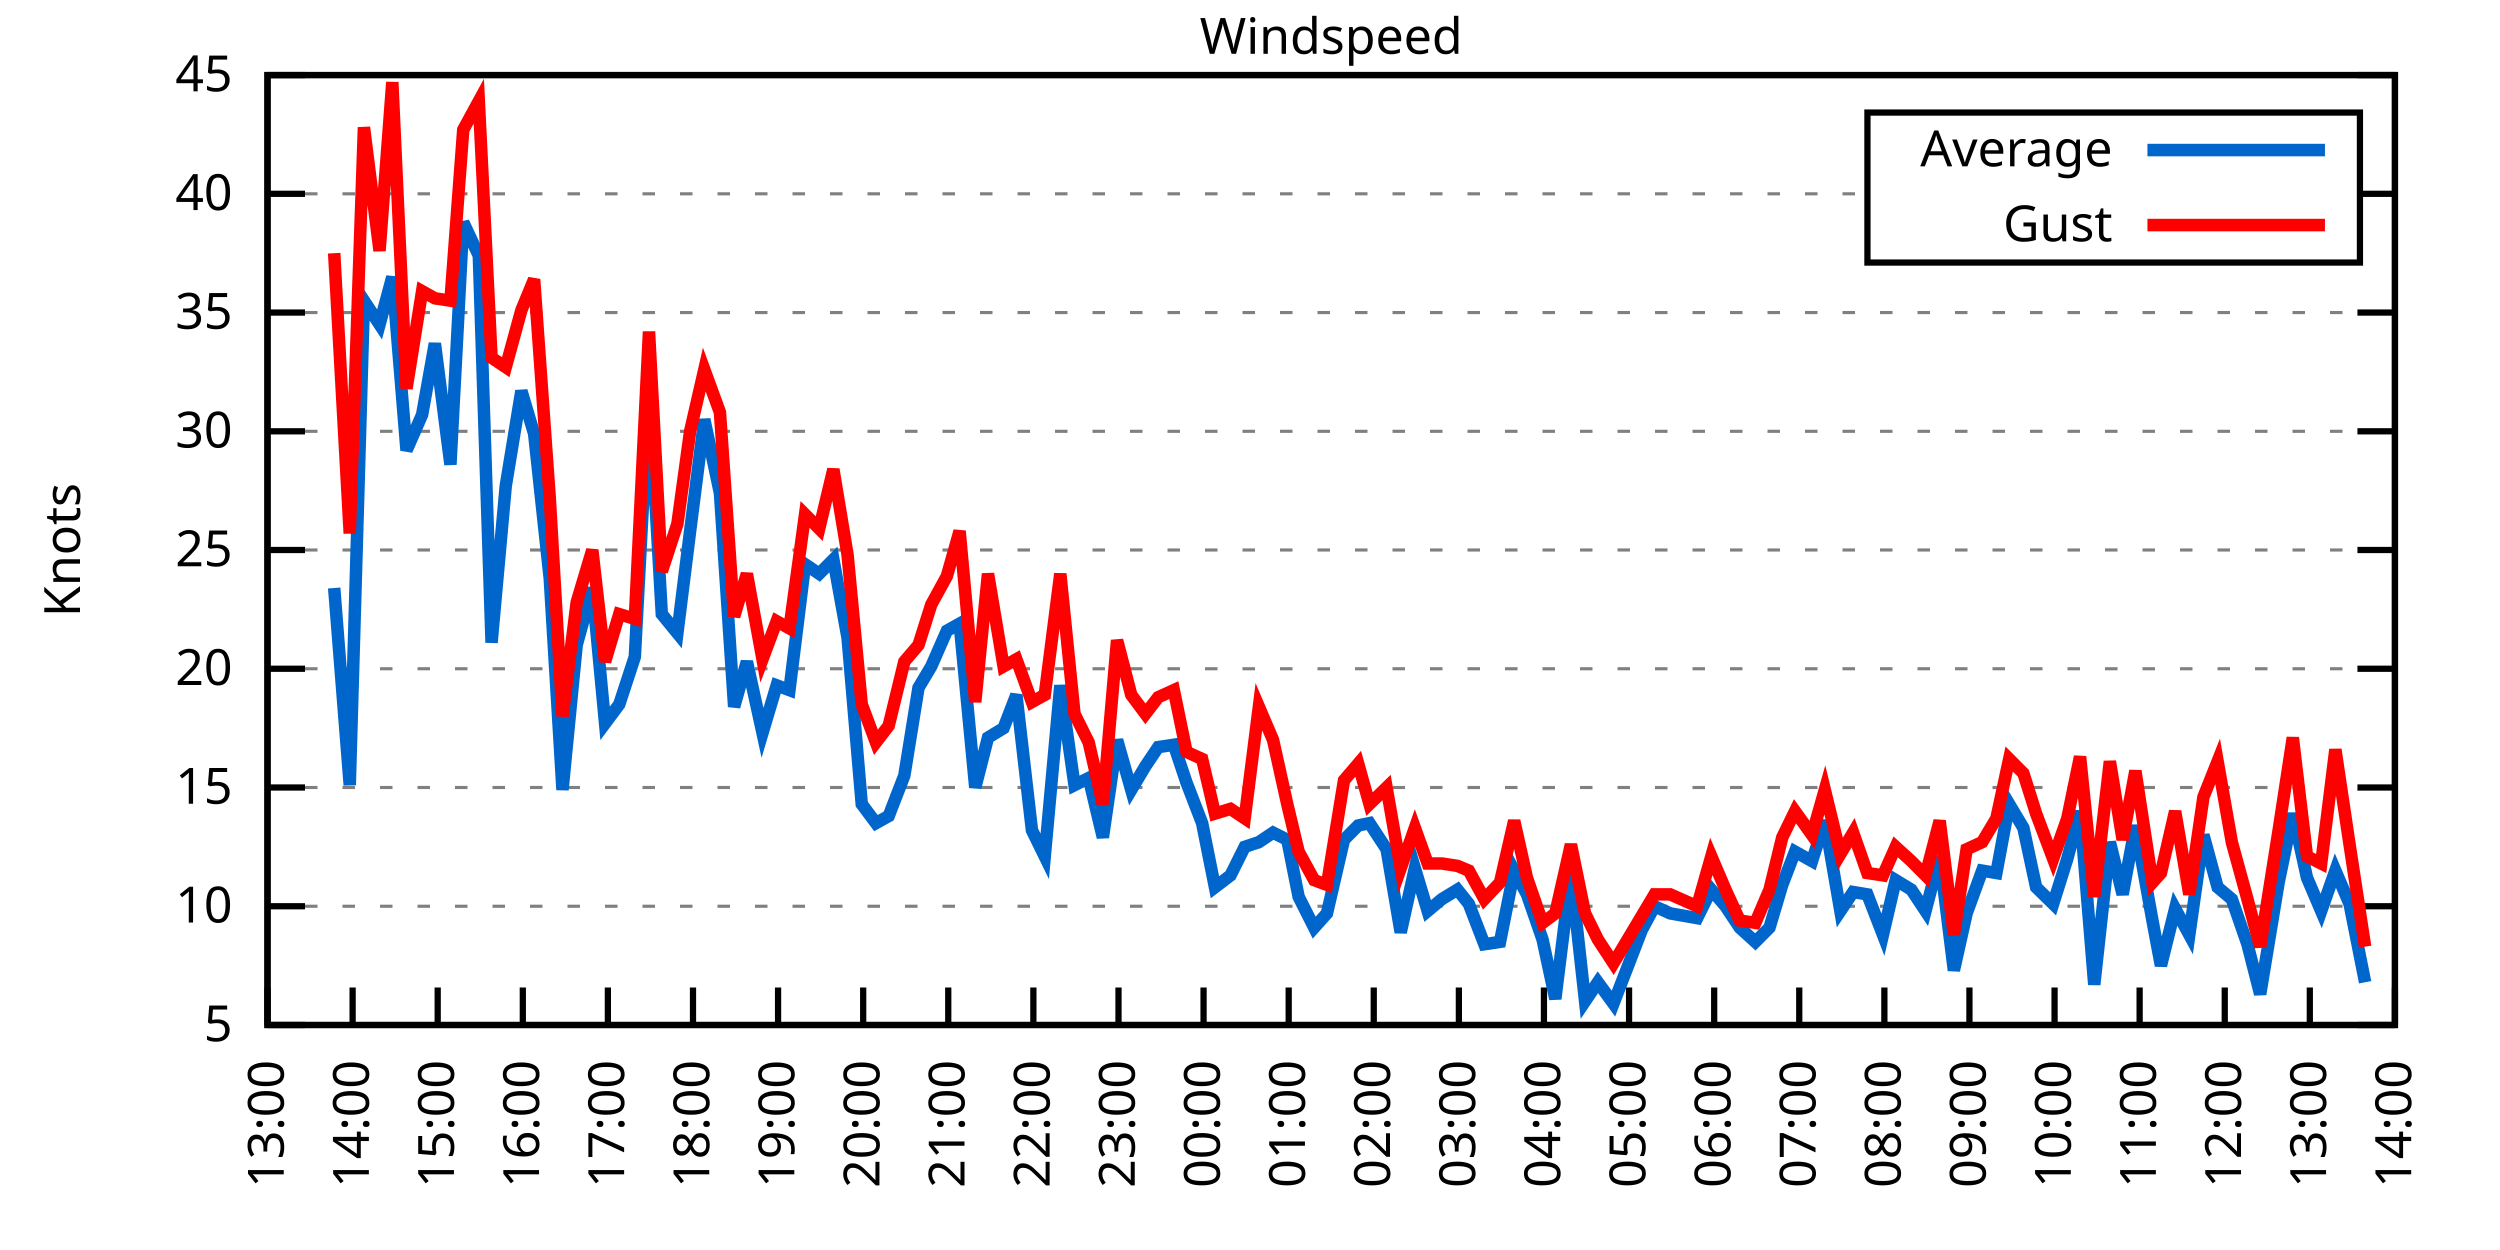
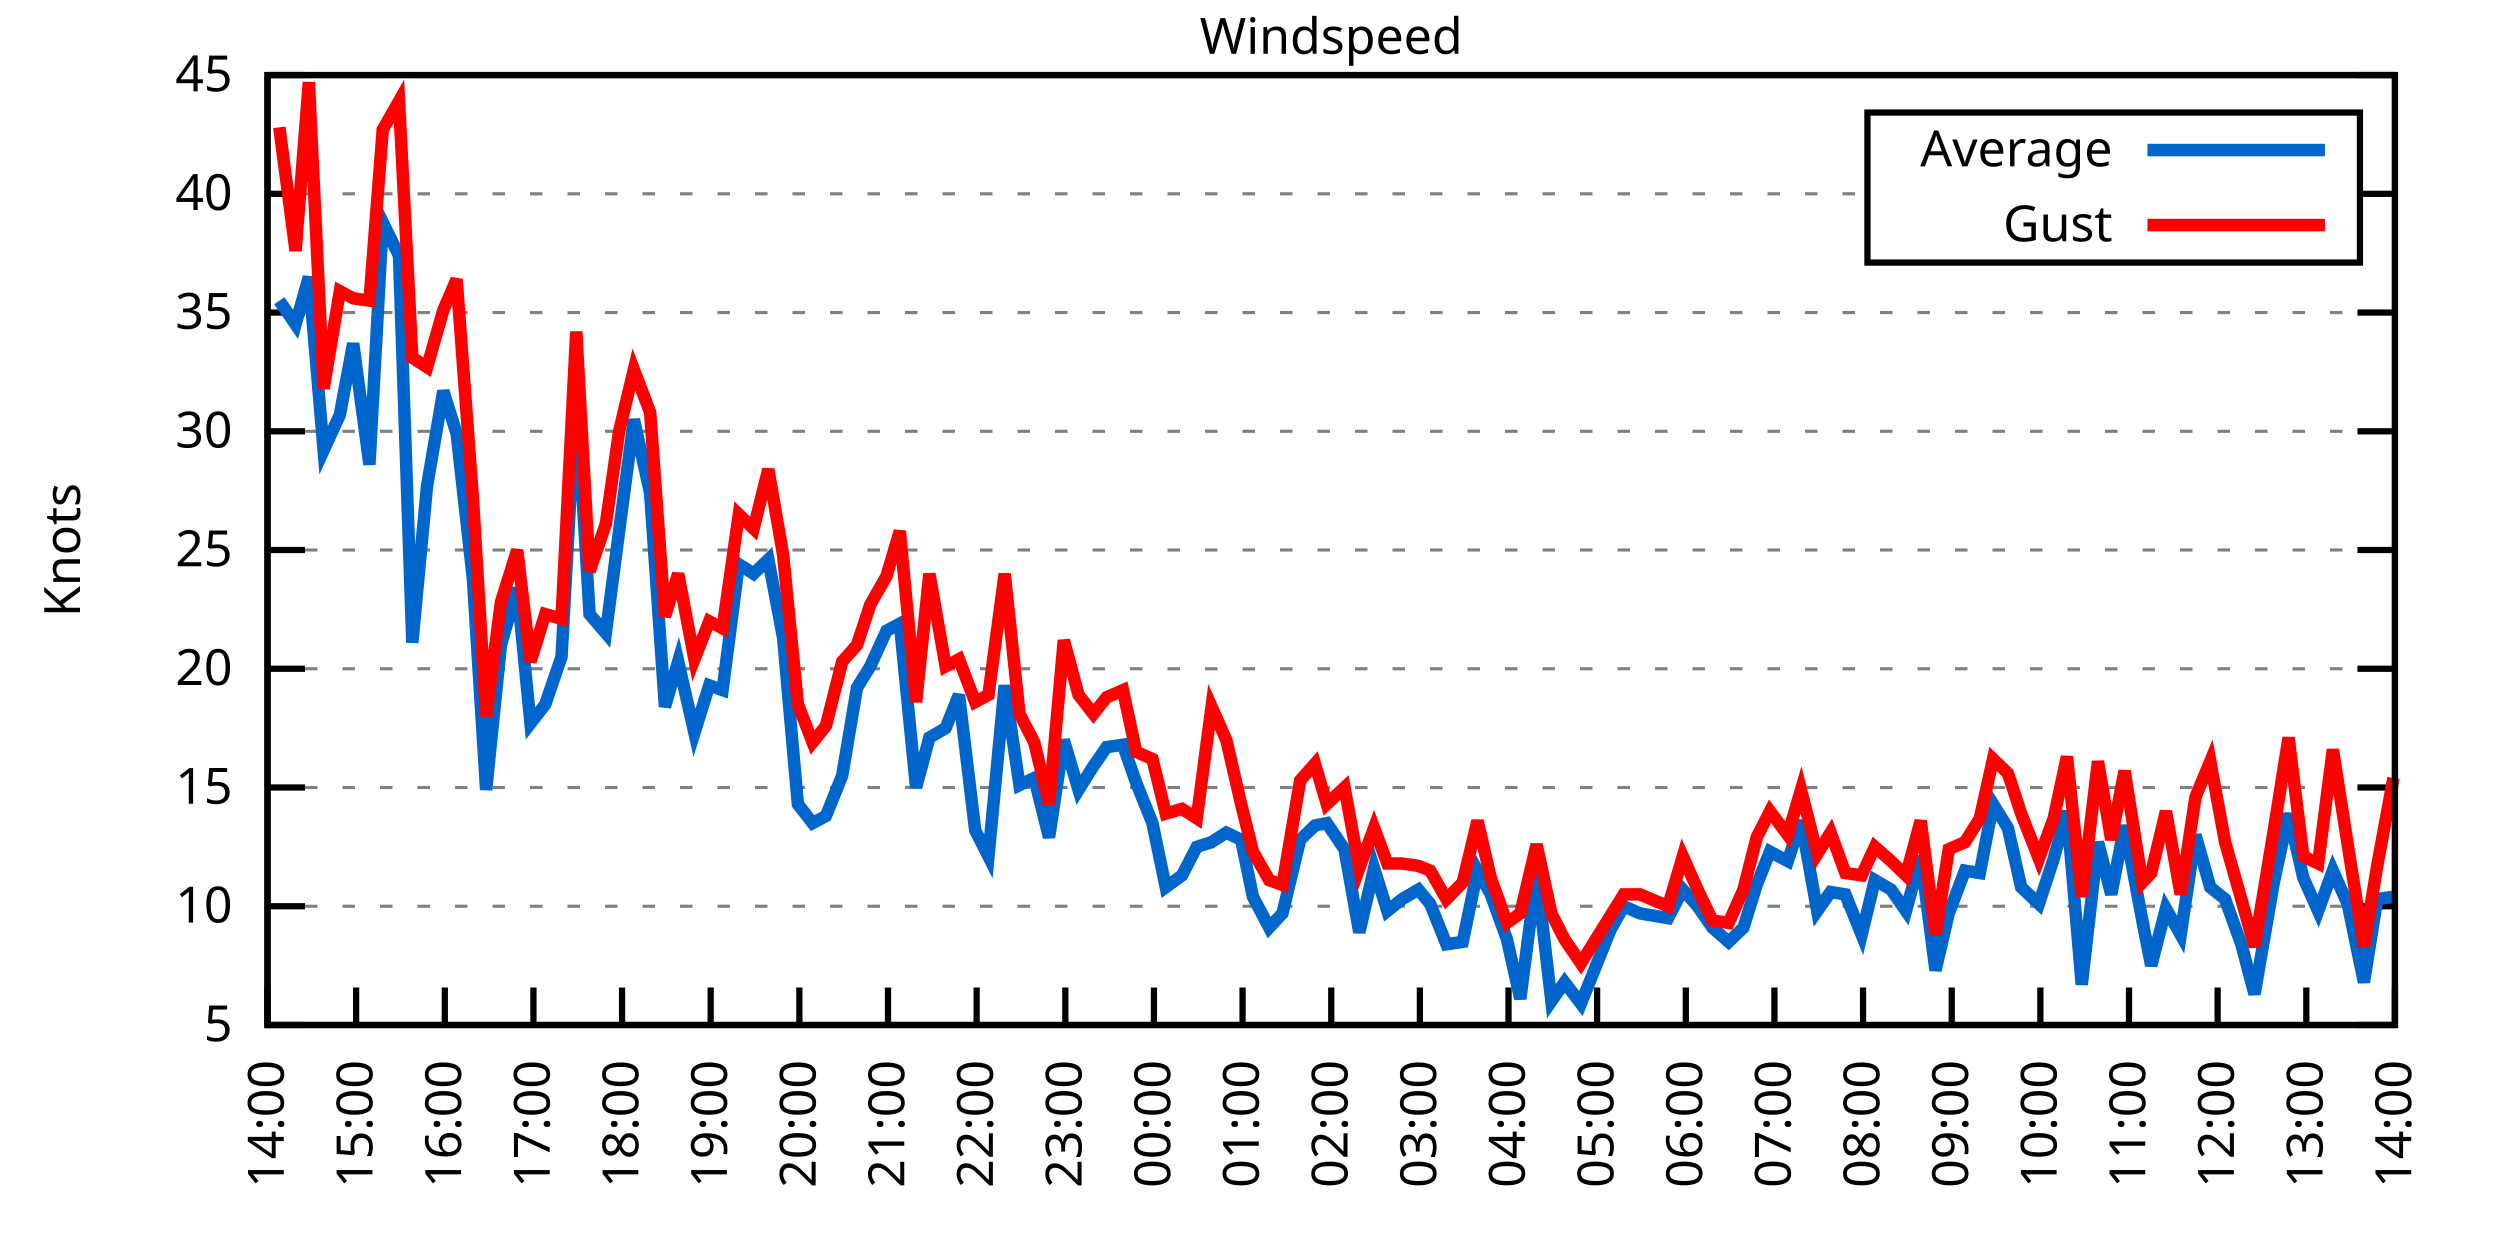
<svg xmlns="http://www.w3.org/2000/svg" xmlns:xlink="http://www.w3.org/1999/xlink" width="400" height="200" viewBox="0 0 400 200">
  <g id="gnuplot_canvas">
    <rect x="0" y="0" width="400" height="200" fill="none" />
    <defs>
      <circle id="gpDot" r="0.5" stroke-width="0.5" stroke="currentColor" />
      <path id="gpPt0" stroke-width="0.333" stroke="currentColor" d="M-1,0 h2 M0,-1 v2" />
      <path id="gpPt1" stroke-width="0.333" stroke="currentColor" d="M-1,-1 L1,1 M1,-1 L-1,1" />
      <path id="gpPt2" stroke-width="0.333" stroke="currentColor" d="M-1,0 L1,0 M0,-1 L0,1 M-1,-1 L1,1 M-1,1 L1,-1" />
      <rect id="gpPt3" stroke-width="0.333" stroke="currentColor" x="-1" y="-1" width="2" height="2" />
      <rect id="gpPt4" stroke-width="0.333" stroke="currentColor" fill="currentColor" x="-1" y="-1" width="2" height="2" />
      <circle id="gpPt5" stroke-width="0.333" stroke="currentColor" cx="0" cy="0" r="1" />
      <use xlink:href="#gpPt5" id="gpPt6" fill="currentColor" stroke="none" />
      <path id="gpPt7" stroke-width="0.333" stroke="currentColor" d="M0,-1.33 L-1.33,0.67 L1.33,0.67 z" />
      <use xlink:href="#gpPt7" id="gpPt8" fill="currentColor" stroke="none" />
      <use xlink:href="#gpPt7" id="gpPt9" stroke="currentColor" transform="rotate(180)" />
      <use xlink:href="#gpPt9" id="gpPt10" fill="currentColor" stroke="none" />
      <use xlink:href="#gpPt3" id="gpPt11" stroke="currentColor" transform="rotate(45)" />
      <use xlink:href="#gpPt11" id="gpPt12" fill="currentColor" stroke="none" />
      <path id="gpPt13" stroke-width="0.333" stroke="currentColor" d="M0,1.330 L1.265,0.411 L0.782,-1.067 L-0.782,-1.076 L-1.265,0.411 z" />
      <use xlink:href="#gpPt13" id="gpPt14" fill="currentColor" stroke="none" />
      <filter id="textbox" filterUnits="objectBoundingBox" x="0" y="0" height="1" width="1">
        <feFlood flood-color="white" flood-opacity="1" result="bgnd" />
        <feComposite in="SourceGraphic" in2="bgnd" operator="atop" />
      </filter>
      <filter id="greybox" filterUnits="objectBoundingBox" x="0" y="0" height="1" width="1">
        <feFlood flood-color="lightgrey" flood-opacity="1" result="grey" />
        <feComposite in="SourceGraphic" in2="grey" operator="atop" />
      </filter>
    </defs>
    <g fill="none" color="white" stroke="currentColor" stroke-width="1.00" stroke-linecap="butt" stroke-linejoin="miter">
</g>
    <g fill="none" color="black" stroke="currentColor" stroke-width="1.00" stroke-linecap="butt" stroke-linejoin="miter">
      <g stroke="none" shape-rendering="crispEdges">
        <polygon fill="rgb(255, 255, 255)" points="42.80,164.00 383.18,164.00 383.18,12.02 42.80,12.02 " />
      </g>
    </g>
    <g fill="none" color="black" stroke="currentColor" stroke-width="1.00" stroke-linecap="butt" stroke-linejoin="miter">
</g>
    <g fill="none" color="black" stroke="black" stroke-width="0.50" stroke-linecap="butt" stroke-linejoin="miter">
</g>
    <g fill="none" color="gray" stroke="currentColor" stroke-width="0.50" stroke-linecap="butt" stroke-linejoin="miter">
      <path stroke="gray" stroke-dasharray="2,4" class="gridline" d="M42.80,164.00 L383.19,164.00  " />
    </g>
    <g fill="none" color="gray" stroke="gray" stroke-width="1.00" stroke-linecap="butt" stroke-linejoin="miter">
</g>
    <g fill="none" color="black" stroke="currentColor" stroke-width="1.00" stroke-linecap="butt" stroke-linejoin="miter">
      <path stroke="black" d="M42.80,164.00 L48.80,164.00 M383.19,164.00 L377.19,164.00  " />
      <g transform="translate(37.20,166.60)" stroke="none" fill="black" font-family="Sans" font-size="8.00" text-anchor="end">
        <text>
          <tspan font-family="Sans"> 5</tspan>
        </text>
      </g>
    </g>
    <g fill="none" color="black" stroke="currentColor" stroke-width="1.00" stroke-linecap="butt" stroke-linejoin="miter">
</g>
    <g fill="none" color="black" stroke="black" stroke-width="0.50" stroke-linecap="butt" stroke-linejoin="miter">
</g>
    <g fill="none" color="gray" stroke="currentColor" stroke-width="0.50" stroke-linecap="butt" stroke-linejoin="miter">
      <path stroke="gray" stroke-dasharray="2,4" class="gridline" d="M42.80,145.00 L383.19,145.00  " />
    </g>
    <g fill="none" color="gray" stroke="gray" stroke-width="1.00" stroke-linecap="butt" stroke-linejoin="miter">
</g>
    <g fill="none" color="black" stroke="currentColor" stroke-width="1.00" stroke-linecap="butt" stroke-linejoin="miter">
      <path stroke="black" d="M42.80,145.00 L48.80,145.00 M383.19,145.00 L377.19,145.00  " />
      <g transform="translate(37.20,147.60)" stroke="none" fill="black" font-family="Sans" font-size="8.00" text-anchor="end">
        <text>
          <tspan font-family="Sans"> 10</tspan>
        </text>
      </g>
    </g>
    <g fill="none" color="black" stroke="currentColor" stroke-width="1.00" stroke-linecap="butt" stroke-linejoin="miter">
</g>
    <g fill="none" color="black" stroke="black" stroke-width="0.50" stroke-linecap="butt" stroke-linejoin="miter">
</g>
    <g fill="none" color="gray" stroke="currentColor" stroke-width="0.50" stroke-linecap="butt" stroke-linejoin="miter">
      <path stroke="gray" stroke-dasharray="2,4" class="gridline" d="M42.80,126.00 L383.19,126.00  " />
    </g>
    <g fill="none" color="gray" stroke="gray" stroke-width="1.00" stroke-linecap="butt" stroke-linejoin="miter">
</g>
    <g fill="none" color="black" stroke="currentColor" stroke-width="1.00" stroke-linecap="butt" stroke-linejoin="miter">
      <path stroke="black" d="M42.80,126.00 L48.80,126.00 M383.19,126.00 L377.19,126.00  " />
      <g transform="translate(37.20,128.60)" stroke="none" fill="black" font-family="Sans" font-size="8.00" text-anchor="end">
        <text>
          <tspan font-family="Sans"> 15</tspan>
        </text>
      </g>
    </g>
    <g fill="none" color="black" stroke="currentColor" stroke-width="1.00" stroke-linecap="butt" stroke-linejoin="miter">
</g>
    <g fill="none" color="black" stroke="black" stroke-width="0.50" stroke-linecap="butt" stroke-linejoin="miter">
</g>
    <g fill="none" color="gray" stroke="currentColor" stroke-width="0.50" stroke-linecap="butt" stroke-linejoin="miter">
      <path stroke="gray" stroke-dasharray="2,4" class="gridline" d="M42.80,107.00 L383.19,107.00  " />
    </g>
    <g fill="none" color="gray" stroke="gray" stroke-width="1.00" stroke-linecap="butt" stroke-linejoin="miter">
</g>
    <g fill="none" color="black" stroke="currentColor" stroke-width="1.00" stroke-linecap="butt" stroke-linejoin="miter">
      <path stroke="black" d="M42.80,107.00 L48.80,107.00 M383.19,107.00 L377.19,107.00  " />
      <g transform="translate(37.20,109.60)" stroke="none" fill="black" font-family="Sans" font-size="8.00" text-anchor="end">
        <text>
          <tspan font-family="Sans"> 20</tspan>
        </text>
      </g>
    </g>
    <g fill="none" color="black" stroke="currentColor" stroke-width="1.00" stroke-linecap="butt" stroke-linejoin="miter">
</g>
    <g fill="none" color="black" stroke="black" stroke-width="0.50" stroke-linecap="butt" stroke-linejoin="miter">
</g>
    <g fill="none" color="gray" stroke="currentColor" stroke-width="0.50" stroke-linecap="butt" stroke-linejoin="miter">
      <path stroke="gray" stroke-dasharray="2,4" class="gridline" d="M42.80,88.00 L383.19,88.00  " />
    </g>
    <g fill="none" color="gray" stroke="gray" stroke-width="1.00" stroke-linecap="butt" stroke-linejoin="miter">
</g>
    <g fill="none" color="black" stroke="currentColor" stroke-width="1.00" stroke-linecap="butt" stroke-linejoin="miter">
      <path stroke="black" d="M42.80,88.00 L48.80,88.00 M383.19,88.00 L377.19,88.00  " />
      <g transform="translate(37.20,90.60)" stroke="none" fill="black" font-family="Sans" font-size="8.00" text-anchor="end">
        <text>
          <tspan font-family="Sans"> 25</tspan>
        </text>
      </g>
    </g>
    <g fill="none" color="black" stroke="currentColor" stroke-width="1.00" stroke-linecap="butt" stroke-linejoin="miter">
</g>
    <g fill="none" color="black" stroke="black" stroke-width="0.50" stroke-linecap="butt" stroke-linejoin="miter">
</g>
    <g fill="none" color="gray" stroke="currentColor" stroke-width="0.50" stroke-linecap="butt" stroke-linejoin="miter">
      <path stroke="gray" stroke-dasharray="2,4" class="gridline" d="M42.80,69.01 L383.19,69.01  " />
    </g>
    <g fill="none" color="gray" stroke="gray" stroke-width="1.00" stroke-linecap="butt" stroke-linejoin="miter">
</g>
    <g fill="none" color="black" stroke="currentColor" stroke-width="1.00" stroke-linecap="butt" stroke-linejoin="miter">
      <path stroke="black" d="M42.80,69.01 L48.80,69.01 M383.19,69.01 L377.19,69.01  " />
      <g transform="translate(37.20,71.61)" stroke="none" fill="black" font-family="Sans" font-size="8.00" text-anchor="end">
        <text>
          <tspan font-family="Sans"> 30</tspan>
        </text>
      </g>
    </g>
    <g fill="none" color="black" stroke="currentColor" stroke-width="1.00" stroke-linecap="butt" stroke-linejoin="miter">
</g>
    <g fill="none" color="black" stroke="black" stroke-width="0.50" stroke-linecap="butt" stroke-linejoin="miter">
</g>
    <g fill="none" color="gray" stroke="currentColor" stroke-width="0.50" stroke-linecap="butt" stroke-linejoin="miter">
      <path stroke="gray" stroke-dasharray="2,4" class="gridline" d="M42.80,50.01 L383.19,50.01  " />
    </g>
    <g fill="none" color="gray" stroke="gray" stroke-width="1.00" stroke-linecap="butt" stroke-linejoin="miter">
</g>
    <g fill="none" color="black" stroke="currentColor" stroke-width="1.00" stroke-linecap="butt" stroke-linejoin="miter">
      <path stroke="black" d="M42.80,50.01 L48.80,50.01 M383.19,50.01 L377.19,50.01  " />
      <g transform="translate(37.20,52.61)" stroke="none" fill="black" font-family="Sans" font-size="8.00" text-anchor="end">
        <text>
          <tspan font-family="Sans"> 35</tspan>
        </text>
      </g>
    </g>
    <g fill="none" color="black" stroke="currentColor" stroke-width="1.00" stroke-linecap="butt" stroke-linejoin="miter">
</g>
    <g fill="none" color="black" stroke="black" stroke-width="0.50" stroke-linecap="butt" stroke-linejoin="miter">
</g>
    <g fill="none" color="gray" stroke="currentColor" stroke-width="0.50" stroke-linecap="butt" stroke-linejoin="miter">
      <path stroke="gray" stroke-dasharray="2,4" class="gridline" d="M42.80,31.01 L298.79,31.01 M377.59,31.01 L383.19,31.01  " />
    </g>
    <g fill="none" color="gray" stroke="gray" stroke-width="1.00" stroke-linecap="butt" stroke-linejoin="miter">
</g>
    <g fill="none" color="black" stroke="currentColor" stroke-width="1.00" stroke-linecap="butt" stroke-linejoin="miter">
      <path stroke="black" d="M42.80,31.01 L48.80,31.01 M383.19,31.01 L377.19,31.01  " />
      <g transform="translate(37.20,33.61)" stroke="none" fill="black" font-family="Sans" font-size="8.00" text-anchor="end">
        <text>
          <tspan font-family="Sans"> 40</tspan>
        </text>
      </g>
    </g>
    <g fill="none" color="black" stroke="currentColor" stroke-width="1.00" stroke-linecap="butt" stroke-linejoin="miter">
</g>
    <g fill="none" color="black" stroke="black" stroke-width="0.50" stroke-linecap="butt" stroke-linejoin="miter">
</g>
    <g fill="none" color="gray" stroke="currentColor" stroke-width="0.50" stroke-linecap="butt" stroke-linejoin="miter">
      <path stroke="gray" stroke-dasharray="2,4" class="gridline" d="M42.80,12.01 L383.19,12.01  " />
    </g>
    <g fill="none" color="gray" stroke="gray" stroke-width="1.00" stroke-linecap="butt" stroke-linejoin="miter">
</g>
    <g fill="none" color="black" stroke="currentColor" stroke-width="1.00" stroke-linecap="butt" stroke-linejoin="miter">
      <path stroke="black" d="M42.80,12.01 L48.80,12.01 M383.19,12.01 L377.19,12.01  " />
      <g transform="translate(37.20,14.61)" stroke="none" fill="black" font-family="Sans" font-size="8.00" text-anchor="end">
        <text>
          <tspan font-family="Sans"> 45</tspan>
        </text>
      </g>
    </g>
    <g fill="none" color="black" stroke="currentColor" stroke-width="1.00" stroke-linecap="butt" stroke-linejoin="miter">
      <path stroke="black" d="M42.80,164.00 L42.80,158.00  " />
      <g transform="translate(45.40,169.60) rotate(270.00)" stroke="none" fill="black" font-family="Sans" font-size="8.00" text-anchor="end">
        <text>
-           <tspan font-family="Sans">13:00</tspan>
-         </text>
-       </g>
-     </g>
-     <g fill="none" color="black" stroke="currentColor" stroke-width="1.00" stroke-linecap="butt" stroke-linejoin="miter">
-       <path stroke="black" d="M56.42,164.00 L56.42,158.00  " />
-       <g transform="translate(59.02,169.60) rotate(270.00)" stroke="none" fill="black" font-family="Sans" font-size="8.00" text-anchor="end">
-         <text>
          <tspan font-family="Sans">14:00</tspan>
        </text>
      </g>
    </g>
    <g fill="none" color="black" stroke="currentColor" stroke-width="1.00" stroke-linecap="butt" stroke-linejoin="miter">
-       <path stroke="black" d="M70.03,164.00 L70.03,158.00  " />
-       <g transform="translate(72.63,169.60) rotate(270.00)" stroke="none" fill="black" font-family="Sans" font-size="8.00" text-anchor="end">
+       <path stroke="black" d="M56.98,164.00 L56.98,158.00  " />
+       <g transform="translate(59.58,169.60) rotate(270.00)" stroke="none" fill="black" font-family="Sans" font-size="8.00" text-anchor="end">
        <text>
          <tspan font-family="Sans">15:00</tspan>
        </text>
      </g>
    </g>
    <g fill="none" color="black" stroke="currentColor" stroke-width="1.00" stroke-linecap="butt" stroke-linejoin="miter">
-       <path stroke="black" d="M83.65,164.00 L83.65,158.00  " />
-       <g transform="translate(86.25,169.60) rotate(270.00)" stroke="none" fill="black" font-family="Sans" font-size="8.00" text-anchor="end">
+       <path stroke="black" d="M71.17,164.00 L71.17,158.00  " />
+       <g transform="translate(73.77,169.60) rotate(270.00)" stroke="none" fill="black" font-family="Sans" font-size="8.00" text-anchor="end">
        <text>
          <tspan font-family="Sans">16:00</tspan>
        </text>
      </g>
    </g>
    <g fill="none" color="black" stroke="currentColor" stroke-width="1.00" stroke-linecap="butt" stroke-linejoin="miter">
-       <path stroke="black" d="M97.26,164.00 L97.26,158.00  " />
-       <g transform="translate(99.86,169.60) rotate(270.00)" stroke="none" fill="black" font-family="Sans" font-size="8.00" text-anchor="end">
+       <path stroke="black" d="M85.35,164.00 L85.35,158.00  " />
+       <g transform="translate(87.95,169.60) rotate(270.00)" stroke="none" fill="black" font-family="Sans" font-size="8.00" text-anchor="end">
        <text>
          <tspan font-family="Sans">17:00</tspan>
        </text>
      </g>
    </g>
    <g fill="none" color="black" stroke="currentColor" stroke-width="1.00" stroke-linecap="butt" stroke-linejoin="miter">
-       <path stroke="black" d="M110.88,164.00 L110.88,158.00  " />
-       <g transform="translate(113.48,169.60) rotate(270.00)" stroke="none" fill="black" font-family="Sans" font-size="8.00" text-anchor="end">
+       <path stroke="black" d="M99.53,164.00 L99.53,158.00  " />
+       <g transform="translate(102.13,169.60) rotate(270.00)" stroke="none" fill="black" font-family="Sans" font-size="8.00" text-anchor="end">
        <text>
          <tspan font-family="Sans">18:00</tspan>
        </text>
      </g>
    </g>
    <g fill="none" color="black" stroke="currentColor" stroke-width="1.00" stroke-linecap="butt" stroke-linejoin="miter">
-       <path stroke="black" d="M124.49,164.00 L124.49,158.00  " />
-       <g transform="translate(127.09,169.60) rotate(270.00)" stroke="none" fill="black" font-family="Sans" font-size="8.00" text-anchor="end">
+       <path stroke="black" d="M113.71,164.00 L113.71,158.00  " />
+       <g transform="translate(116.31,169.60) rotate(270.00)" stroke="none" fill="black" font-family="Sans" font-size="8.00" text-anchor="end">
        <text>
          <tspan font-family="Sans">19:00</tspan>
        </text>
      </g>
    </g>
    <g fill="none" color="black" stroke="currentColor" stroke-width="1.00" stroke-linecap="butt" stroke-linejoin="miter">
-       <path stroke="black" d="M138.11,164.00 L138.11,158.00  " />
-       <g transform="translate(140.71,169.60) rotate(270.00)" stroke="none" fill="black" font-family="Sans" font-size="8.00" text-anchor="end">
+       <path stroke="black" d="M127.90,164.00 L127.90,158.00  " />
+       <g transform="translate(130.50,169.60) rotate(270.00)" stroke="none" fill="black" font-family="Sans" font-size="8.00" text-anchor="end">
        <text>
          <tspan font-family="Sans">20:00</tspan>
        </text>
      </g>
    </g>
    <g fill="none" color="black" stroke="currentColor" stroke-width="1.00" stroke-linecap="butt" stroke-linejoin="miter">
-       <path stroke="black" d="M151.72,164.00 L151.72,158.00  " />
-       <g transform="translate(154.32,169.60) rotate(270.00)" stroke="none" fill="black" font-family="Sans" font-size="8.00" text-anchor="end">
+       <path stroke="black" d="M142.08,164.00 L142.08,158.00  " />
+       <g transform="translate(144.68,169.60) rotate(270.00)" stroke="none" fill="black" font-family="Sans" font-size="8.00" text-anchor="end">
        <text>
          <tspan font-family="Sans">21:00</tspan>
        </text>
      </g>
    </g>
    <g fill="none" color="black" stroke="currentColor" stroke-width="1.00" stroke-linecap="butt" stroke-linejoin="miter">
-       <path stroke="black" d="M165.34,164.00 L165.34,158.00  " />
-       <g transform="translate(167.94,169.60) rotate(270.00)" stroke="none" fill="black" font-family="Sans" font-size="8.00" text-anchor="end">
+       <path stroke="black" d="M156.26,164.00 L156.26,158.00  " />
+       <g transform="translate(158.86,169.60) rotate(270.00)" stroke="none" fill="black" font-family="Sans" font-size="8.00" text-anchor="end">
        <text>
          <tspan font-family="Sans">22:00</tspan>
        </text>
      </g>
    </g>
    <g fill="none" color="black" stroke="currentColor" stroke-width="1.00" stroke-linecap="butt" stroke-linejoin="miter">
-       <path stroke="black" d="M178.96,164.00 L178.96,158.00  " />
-       <g transform="translate(181.56,169.60) rotate(270.00)" stroke="none" fill="black" font-family="Sans" font-size="8.00" text-anchor="end">
+       <path stroke="black" d="M170.45,164.00 L170.45,158.00  " />
+       <g transform="translate(173.05,169.60) rotate(270.00)" stroke="none" fill="black" font-family="Sans" font-size="8.00" text-anchor="end">
        <text>
          <tspan font-family="Sans">23:00</tspan>
        </text>
      </g>
    </g>
    <g fill="none" color="black" stroke="currentColor" stroke-width="1.00" stroke-linecap="butt" stroke-linejoin="miter">
-       <path stroke="black" d="M192.57,164.00 L192.57,158.00  " />
-       <g transform="translate(195.17,169.60) rotate(270.00)" stroke="none" fill="black" font-family="Sans" font-size="8.00" text-anchor="end">
+       <path stroke="black" d="M184.63,164.00 L184.63,158.00  " />
+       <g transform="translate(187.23,169.60) rotate(270.00)" stroke="none" fill="black" font-family="Sans" font-size="8.00" text-anchor="end">
        <text>
          <tspan font-family="Sans">00:00</tspan>
        </text>
      </g>
    </g>
    <g fill="none" color="black" stroke="currentColor" stroke-width="1.00" stroke-linecap="butt" stroke-linejoin="miter">
-       <path stroke="black" d="M206.19,164.00 L206.19,158.00  " />
-       <g transform="translate(208.79,169.60) rotate(270.00)" stroke="none" fill="black" font-family="Sans" font-size="8.00" text-anchor="end">
+       <path stroke="black" d="M198.81,164.00 L198.81,158.00  " />
+       <g transform="translate(201.41,169.60) rotate(270.00)" stroke="none" fill="black" font-family="Sans" font-size="8.00" text-anchor="end">
        <text>
          <tspan font-family="Sans">01:00</tspan>
        </text>
      </g>
    </g>
    <g fill="none" color="black" stroke="currentColor" stroke-width="1.00" stroke-linecap="butt" stroke-linejoin="miter">
-       <path stroke="black" d="M219.80,164.00 L219.80,158.00  " />
-       <g transform="translate(222.40,169.60) rotate(270.00)" stroke="none" fill="black" font-family="Sans" font-size="8.00" text-anchor="end">
+       <path stroke="black" d="M213.00,164.00 L213.00,158.00  " />
+       <g transform="translate(215.60,169.60) rotate(270.00)" stroke="none" fill="black" font-family="Sans" font-size="8.00" text-anchor="end">
        <text>
          <tspan font-family="Sans">02:00</tspan>
        </text>
      </g>
    </g>
    <g fill="none" color="black" stroke="currentColor" stroke-width="1.00" stroke-linecap="butt" stroke-linejoin="miter">
-       <path stroke="black" d="M233.42,164.00 L233.42,158.00  " />
-       <g transform="translate(236.02,169.60) rotate(270.00)" stroke="none" fill="black" font-family="Sans" font-size="8.00" text-anchor="end">
+       <path stroke="black" d="M227.18,164.00 L227.18,158.00  " />
+       <g transform="translate(229.78,169.60) rotate(270.00)" stroke="none" fill="black" font-family="Sans" font-size="8.00" text-anchor="end">
        <text>
          <tspan font-family="Sans">03:00</tspan>
        </text>
      </g>
    </g>
    <g fill="none" color="black" stroke="currentColor" stroke-width="1.00" stroke-linecap="butt" stroke-linejoin="miter">
-       <path stroke="black" d="M247.03,164.00 L247.03,158.00  " />
-       <g transform="translate(249.63,169.60) rotate(270.00)" stroke="none" fill="black" font-family="Sans" font-size="8.00" text-anchor="end">
+       <path stroke="black" d="M241.36,164.00 L241.36,158.00  " />
+       <g transform="translate(243.96,169.60) rotate(270.00)" stroke="none" fill="black" font-family="Sans" font-size="8.00" text-anchor="end">
        <text>
          <tspan font-family="Sans">04:00</tspan>
        </text>
      </g>
    </g>
    <g fill="none" color="black" stroke="currentColor" stroke-width="1.00" stroke-linecap="butt" stroke-linejoin="miter">
-       <path stroke="black" d="M260.65,164.00 L260.65,158.00  " />
-       <g transform="translate(263.25,169.60) rotate(270.00)" stroke="none" fill="black" font-family="Sans" font-size="8.00" text-anchor="end">
+       <path stroke="black" d="M255.54,164.00 L255.54,158.00  " />
+       <g transform="translate(258.14,169.60) rotate(270.00)" stroke="none" fill="black" font-family="Sans" font-size="8.00" text-anchor="end">
        <text>
          <tspan font-family="Sans">05:00</tspan>
        </text>
      </g>
    </g>
    <g fill="none" color="black" stroke="currentColor" stroke-width="1.00" stroke-linecap="butt" stroke-linejoin="miter">
-       <path stroke="black" d="M274.27,164.00 L274.27,158.00  " />
-       <g transform="translate(276.87,169.60) rotate(270.00)" stroke="none" fill="black" font-family="Sans" font-size="8.00" text-anchor="end">
+       <path stroke="black" d="M269.73,164.00 L269.73,158.00  " />
+       <g transform="translate(272.33,169.60) rotate(270.00)" stroke="none" fill="black" font-family="Sans" font-size="8.00" text-anchor="end">
        <text>
          <tspan font-family="Sans">06:00</tspan>
        </text>
      </g>
    </g>
    <g fill="none" color="black" stroke="currentColor" stroke-width="1.00" stroke-linecap="butt" stroke-linejoin="miter">
-       <path stroke="black" d="M287.88,164.00 L287.88,158.00  " />
-       <g transform="translate(290.48,169.60) rotate(270.00)" stroke="none" fill="black" font-family="Sans" font-size="8.00" text-anchor="end">
+       <path stroke="black" d="M283.91,164.00 L283.91,158.00  " />
+       <g transform="translate(286.51,169.60) rotate(270.00)" stroke="none" fill="black" font-family="Sans" font-size="8.00" text-anchor="end">
        <text>
          <tspan font-family="Sans">07:00</tspan>
        </text>
      </g>
    </g>
    <g fill="none" color="black" stroke="currentColor" stroke-width="1.00" stroke-linecap="butt" stroke-linejoin="miter">
-       <path stroke="black" d="M301.50,164.00 L301.50,158.00  " />
-       <g transform="translate(304.10,169.60) rotate(270.00)" stroke="none" fill="black" font-family="Sans" font-size="8.00" text-anchor="end">
+       <path stroke="black" d="M298.09,164.00 L298.09,158.00  " />
+       <g transform="translate(300.69,169.60) rotate(270.00)" stroke="none" fill="black" font-family="Sans" font-size="8.00" text-anchor="end">
        <text>
          <tspan font-family="Sans">08:00</tspan>
        </text>
      </g>
    </g>
    <g fill="none" color="black" stroke="currentColor" stroke-width="1.00" stroke-linecap="butt" stroke-linejoin="miter">
-       <path stroke="black" d="M315.11,164.00 L315.11,158.00  " />
-       <g transform="translate(317.71,169.60) rotate(270.00)" stroke="none" fill="black" font-family="Sans" font-size="8.00" text-anchor="end">
+       <path stroke="black" d="M312.28,164.00 L312.28,158.00  " />
+       <g transform="translate(314.88,169.60) rotate(270.00)" stroke="none" fill="black" font-family="Sans" font-size="8.00" text-anchor="end">
        <text>
          <tspan font-family="Sans">09:00</tspan>
        </text>
      </g>
    </g>
    <g fill="none" color="black" stroke="currentColor" stroke-width="1.00" stroke-linecap="butt" stroke-linejoin="miter">
-       <path stroke="black" d="M328.73,164.00 L328.73,158.00  " />
-       <g transform="translate(331.33,169.60) rotate(270.00)" stroke="none" fill="black" font-family="Sans" font-size="8.00" text-anchor="end">
+       <path stroke="black" d="M326.46,164.00 L326.46,158.00  " />
+       <g transform="translate(329.06,169.60) rotate(270.00)" stroke="none" fill="black" font-family="Sans" font-size="8.00" text-anchor="end">
        <text>
          <tspan font-family="Sans">10:00</tspan>
        </text>
      </g>
    </g>
    <g fill="none" color="black" stroke="currentColor" stroke-width="1.00" stroke-linecap="butt" stroke-linejoin="miter">
-       <path stroke="black" d="M342.34,164.00 L342.34,158.00  " />
-       <g transform="translate(344.94,169.60) rotate(270.00)" stroke="none" fill="black" font-family="Sans" font-size="8.00" text-anchor="end">
+       <path stroke="black" d="M340.64,164.00 L340.64,158.00  " />
+       <g transform="translate(343.24,169.60) rotate(270.00)" stroke="none" fill="black" font-family="Sans" font-size="8.00" text-anchor="end">
        <text>
          <tspan font-family="Sans">11:00</tspan>
        </text>
      </g>
    </g>
    <g fill="none" color="black" stroke="currentColor" stroke-width="1.00" stroke-linecap="butt" stroke-linejoin="miter">
-       <path stroke="black" d="M355.96,164.00 L355.96,158.00  " />
-       <g transform="translate(358.56,169.60) rotate(270.00)" stroke="none" fill="black" font-family="Sans" font-size="8.00" text-anchor="end">
+       <path stroke="black" d="M354.82,164.00 L354.82,158.00  " />
+       <g transform="translate(357.42,169.60) rotate(270.00)" stroke="none" fill="black" font-family="Sans" font-size="8.00" text-anchor="end">
        <text>
          <tspan font-family="Sans">12:00</tspan>
        </text>
      </g>
    </g>
    <g fill="none" color="black" stroke="currentColor" stroke-width="1.00" stroke-linecap="butt" stroke-linejoin="miter">
-       <path stroke="black" d="M369.57,164.00 L369.57,158.00  " />
-       <g transform="translate(372.17,169.60) rotate(270.00)" stroke="none" fill="black" font-family="Sans" font-size="8.00" text-anchor="end">
+       <path stroke="black" d="M369.01,164.00 L369.01,158.00  " />
+       <g transform="translate(371.61,169.60) rotate(270.00)" stroke="none" fill="black" font-family="Sans" font-size="8.00" text-anchor="end">
        <text>
          <tspan font-family="Sans">13:00</tspan>
        </text>
      </g>
    </g>
    <g fill="none" color="black" stroke="currentColor" stroke-width="1.00" stroke-linecap="butt" stroke-linejoin="miter">
      <path stroke="black" d="M383.19,164.00 L383.19,158.00  " />
      <g transform="translate(385.79,169.60) rotate(270.00)" stroke="none" fill="black" font-family="Sans" font-size="8.00" text-anchor="end">
        <text>
          <tspan font-family="Sans">14:00</tspan>
        </text>
      </g>
    </g>
    <g fill="none" color="black" stroke="currentColor" stroke-width="1.00" stroke-linecap="butt" stroke-linejoin="miter">
</g>
    <g fill="none" color="black" stroke="currentColor" stroke-width="1.00" stroke-linecap="butt" stroke-linejoin="miter">
      <path stroke="black" d="M42.80,12.01 L42.80,164.00 L383.19,164.00 L383.19,12.01 L42.80,12.01 Z  " />
    </g>
    <g fill="none" color="black" stroke="currentColor" stroke-width="1.00" stroke-linecap="butt" stroke-linejoin="miter">
</g>
    <g fill="none" color="black" stroke="currentColor" stroke-width="1.00" stroke-linecap="butt" stroke-linejoin="miter">
      <path stroke="black" d="M298.79,42.01 L298.79,18.01 L377.59,18.01 L377.59,42.01 L298.79,42.01 Z  " />
    </g>
    <g id="Windspeed_plot_1">
      <g fill="none" color="white" stroke="black" stroke-width="2.00" stroke-linecap="butt" stroke-linejoin="miter">
</g>
      <g fill="none" color="black" stroke="currentColor" stroke-width="2.00" stroke-linecap="butt" stroke-linejoin="miter">
        <g transform="translate(337.99,26.61)" stroke="none" fill="black" font-family="Sans" font-size="8.00" text-anchor="end">
          <text>
            <tspan font-family="Sans">Average</tspan>
          </text>
        </g>
      </g>
      <g fill="none" color="black" stroke="currentColor" stroke-width="2.00" stroke-linecap="butt" stroke-linejoin="miter">
-         <path stroke="rgb(  0, 102, 204)" d="M343.59,24.01 L371.99,24.01 M53.47,94.08 L55.96,125.62 L58.23,48.11 L60.73,51.91 L62.77,44.31 L65.04,72.05   L67.54,66.35 L69.58,54.95 L72.07,74.33 L74.12,35.57 L76.61,40.89 L78.65,102.82 L80.92,77.75 L83.42,62.55   L85.46,69.39 L87.96,92.56 L90.00,126.38 L92.27,103.20 L94.77,94.08 L96.81,115.74 L99.08,112.70 L101.57,105.10   L103.84,62.55 L105.89,98.26 L108.38,101.30 L110.42,84.97 L112.69,67.11 L115.19,78.89 L117.46,113.08 L119.50,105.86   L122.00,117.26 L124.27,109.66 L126.31,110.42 L128.81,90.28 L131.07,91.80 L133.34,89.52 L135.61,102.06 L137.88,128.66   L140.15,131.70 L142.19,130.56 L144.69,124.10 L146.96,110.04 L149.00,106.62 L151.50,100.92 L153.54,99.78 L156.04,126.00   L158.08,118.02 L160.57,116.50 L162.62,111.18 L165.11,132.84 L167.16,137.02 L169.65,109.66 L171.92,125.62 L174.19,124.48   L176.46,133.98 L178.73,118.40 L181.00,126.38 L183.27,122.58 L185.31,119.54 L187.81,119.16 L189.85,125.24 L192.34,131.70   L194.39,141.96 L196.88,140.06 L199.15,135.50 L201.42,134.74 L203.69,133.22 L205.96,134.36 L207.78,143.48 L210.27,148.42   L212.31,146.14 L215.04,134.36 L217.31,132.08 L219.12,131.70 L221.85,135.88 L224.11,149.18 L226.38,138.92 L228.43,145.76   L230.70,143.86 L233.19,142.34 L235.01,144.62 L237.50,151.08 L240.00,150.70 L242.27,139.30 L244.31,143.10 L246.81,150.32   L248.85,159.82 L251.35,139.68 L253.61,160.20 L255.66,157.16 L258.15,160.58 L262.69,148.80 L264.73,145.00 L267.23,146.14   L271.54,146.90 L273.81,142.34 L276.08,145.00 L278.35,148.42 L280.85,150.70 L283.12,148.42 L285.16,141.58 L287.20,136.26   L289.92,137.78 L291.97,131.32 L294.46,145.76 L296.50,142.72 L298.77,143.10 L301.27,149.56 L303.31,140.82 L305.81,142.34   L308.08,145.76 L310.35,137.02 L312.62,155.26 L314.66,146.14 L317.15,139.30 L319.42,139.68 L321.47,128.66 L323.74,132.46   L325.78,141.96 L328.50,144.62 L330.77,137.40 L332.81,129.80 L335.08,157.54 L337.58,134.74 L339.62,143.10 L341.66,132.08   L344.39,147.28 L345.75,154.50 L348.02,145.38 L350.29,149.56 L352.55,133.60 L354.82,141.96 L357.09,143.86 L359.59,151.08   L361.63,159.06 L364.58,141.20 L366.85,130.18 L369.12,140.44 L371.39,145.76 L373.66,139.30 L375.93,144.62 L378.42,157.16    " />
+         <path stroke="rgb(  0, 102, 204)" d="M343.59,24.01 L371.99,24.01 M44.69,48.11 L47.29,51.91 L49.42,44.31 L51.78,72.05 L54.38,66.35 L56.51,54.95   L59.11,74.33 L61.24,35.57 L63.84,40.89 L65.97,102.82 L68.33,77.75 L70.93,62.55 L73.06,69.39 L75.66,92.56   L77.78,126.38 L80.15,103.20 L82.75,94.08 L84.88,115.74 L87.24,112.70 L89.84,105.10 L92.20,62.55 L94.33,98.26   L96.93,101.30 L99.06,84.97 L101.42,67.11 L104.02,78.89 L106.39,113.08 L108.51,105.86 L111.11,117.26 L113.48,109.66   L115.61,110.42 L118.21,90.28 L120.57,91.80 L122.93,89.52 L125.30,102.06 L127.66,128.66 L130.02,131.70 L132.15,130.56   L134.75,124.10 L137.12,110.04 L139.24,106.62 L141.84,100.92 L143.97,99.78 L146.57,126.00 L148.70,118.02 L151.30,116.50   L153.43,111.18 L156.03,132.84 L158.15,137.02 L160.75,109.66 L163.12,125.62 L165.48,124.48 L167.85,133.98 L170.21,118.40   L172.57,126.38 L174.94,122.58 L177.06,119.54 L179.67,119.16 L181.79,125.24 L184.39,131.70 L186.52,141.96 L189.12,140.06   L191.48,135.50 L193.85,134.74 L196.21,133.22 L198.58,134.36 L200.47,143.48 L203.07,148.42 L205.19,146.14 L208.03,134.36   L210.39,132.08 L212.29,131.70 L215.12,135.88 L217.49,149.18 L219.85,138.92 L221.98,145.76 L224.34,143.86 L226.94,142.34   L228.83,144.62 L231.43,151.08 L234.03,150.70 L236.40,139.30 L238.52,143.10 L241.12,150.32 L243.25,159.82 L245.85,139.68   L248.22,160.20 L250.34,157.16 L252.94,160.58 L257.67,148.80 L259.80,145.00 L262.40,146.14 L266.89,146.90 L269.25,142.34   L271.62,145.00 L273.98,148.42 L276.58,150.70 L278.95,148.42 L281.07,141.58 L283.20,136.26 L286.04,137.78 L288.16,131.32   L290.76,145.76 L292.89,142.72 L295.26,143.10 L297.86,149.56 L299.98,140.82 L302.58,142.34 L304.95,145.76 L307.31,137.02   L309.68,155.26 L311.80,146.14 L314.40,139.30 L316.77,139.68 L318.89,128.66 L321.26,132.46 L323.39,141.96 L326.22,144.62   L328.59,137.40 L330.71,129.80 L333.08,157.54 L335.68,134.74 L337.80,143.10 L339.93,132.08 L342.77,147.28 L344.19,154.50   L346.55,145.38 L348.91,149.56 L351.28,133.60 L353.64,141.96 L356.01,143.86 L358.61,151.08 L360.73,159.06 L363.81,141.20   L366.17,130.18 L368.53,140.44 L370.90,145.76 L373.26,139.30 L375.63,144.62 L378.23,157.16 L380.35,143.86 L382.95,143.48    " />
      </g>
    </g>
    <g id="Windspeed_plot_2">
      <g fill="none" color="black" stroke="currentColor" stroke-width="2.00" stroke-linecap="butt" stroke-linejoin="miter">
        <g transform="translate(337.99,38.61)" stroke="none" fill="black" font-family="Sans" font-size="8.00" text-anchor="end">
          <text>
            <tspan font-family="Sans">Gust</tspan>
          </text>
        </g>
      </g>
      <g fill="none" color="black" stroke="currentColor" stroke-width="2.00" stroke-linecap="butt" stroke-linejoin="miter">
-         <path stroke="rgb(255,   0,   0)" d="M343.59,36.01 L371.99,36.01 M53.47,40.51 L55.96,85.35 L58.23,20.37 L60.73,40.13 L62.77,13.15 L65.04,62.17   L67.54,46.59 L69.58,47.73 L72.07,48.11 L74.12,20.75 L76.61,16.19 L78.65,57.23 L80.92,58.75 L83.42,49.63   L85.46,44.69 L87.96,79.65 L90.00,114.60 L92.27,96.36 L94.77,88.00 L96.81,105.86 L99.08,98.26 L101.57,99.02   L103.84,53.05 L105.89,91.42 L108.38,83.83 L110.42,69.01 L112.69,59.13 L115.19,65.97 L117.46,98.64 L119.50,91.80   L122.00,105.48 L124.27,99.40 L126.31,100.54 L128.81,82.31 L131.07,84.59 L133.34,75.09 L135.61,88.76 L137.88,112.70   L140.15,118.78 L142.19,116.12 L144.69,105.86 L146.96,103.20 L149.00,96.74 L151.50,92.18 L153.54,84.97 L156.04,112.32   L158.08,91.80 L160.57,106.62 L162.62,105.48 L165.11,112.32 L167.16,111.18 L169.65,91.80 L171.92,114.22 L174.19,118.78   L176.46,128.66 L178.73,102.44 L181.00,111.18 L183.27,114.22 L185.31,111.56 L187.81,110.42 L189.85,120.30 L192.34,121.44   L194.39,130.18 L196.88,129.42 L199.15,130.94 L201.42,113.08 L203.69,118.40 L205.96,128.66 L207.78,136.26 L210.27,140.82   L212.31,141.58 L215.04,124.86 L217.31,122.20 L219.12,128.66 L221.85,126.00 L224.11,138.92 L226.38,132.46 L228.43,138.16   L230.70,138.16 L233.19,138.54 L235.01,139.30 L237.50,143.86 L240.00,141.20 L242.27,131.32 L244.31,140.44 L246.81,147.66   L248.85,146.14 L251.35,135.12 L253.61,146.14 L255.66,150.32 L258.15,154.12 L262.69,146.52 L264.73,143.10 L267.23,143.10   L271.54,145.00 L273.81,137.02 L276.08,142.34 L278.35,147.28 L280.85,147.66 L283.12,142.34 L285.16,133.98 L287.20,129.80   L289.92,133.60 L291.97,126.38 L294.46,136.64 L296.50,133.22 L298.77,139.68 L301.27,140.06 L303.31,135.50 L305.81,137.78   L308.08,140.06 L310.35,131.32 L312.62,149.56 L314.66,135.88 L317.15,134.74 L319.42,130.94 L321.47,121.44 L323.74,123.72   L325.78,130.18 L328.50,137.40 L330.77,130.94 L332.81,121.06 L335.08,143.48 L337.58,121.82 L339.62,134.36 L341.66,123.34   L344.39,141.20 L345.75,139.68 L348.02,129.80 L350.29,143.10 L352.55,127.52 L354.82,121.82 L357.09,134.74 L359.59,143.86   L361.63,151.46 L364.58,132.84 L366.85,118.02 L369.12,137.02 L371.39,138.16 L373.66,119.92 L375.93,135.12 L378.42,151.46    " />
+         <path stroke="rgb(255,   0,   0)" d="M343.59,36.01 L371.99,36.01 M44.69,20.37 L47.29,40.13 L49.42,13.15 L51.78,62.17 L54.38,46.59 L56.51,47.73   L59.11,48.11 L61.24,20.75 L63.84,16.19 L65.97,57.23 L68.33,58.75 L70.93,49.63 L73.06,44.69 L75.66,79.65   L77.78,114.60 L80.15,96.36 L82.75,88.00 L84.88,105.86 L87.24,98.26 L89.84,99.02 L92.20,53.05 L94.33,91.42   L96.93,83.83 L99.06,69.01 L101.42,59.13 L104.02,65.97 L106.39,98.64 L108.51,91.80 L111.11,105.48 L113.48,99.40   L115.61,100.54 L118.21,82.31 L120.57,84.59 L122.93,75.09 L125.30,88.76 L127.66,112.70 L130.02,118.78 L132.15,116.12   L134.75,105.86 L137.12,103.20 L139.24,96.74 L141.84,92.18 L143.97,84.97 L146.57,112.32 L148.70,91.80 L151.30,106.62   L153.43,105.48 L156.03,112.32 L158.15,111.18 L160.75,91.80 L163.12,114.22 L165.48,118.78 L167.85,128.66 L170.21,102.44   L172.57,111.18 L174.94,114.22 L177.06,111.56 L179.67,110.42 L181.79,120.30 L184.39,121.44 L186.52,130.18 L189.12,129.42   L191.48,130.94 L193.85,113.08 L196.21,118.40 L198.58,128.66 L200.47,136.26 L203.07,140.82 L205.19,141.58 L208.03,124.86   L210.39,122.20 L212.29,128.66 L215.12,126.00 L217.49,138.92 L219.85,132.46 L221.98,138.16 L224.34,138.16 L226.94,138.54   L228.83,139.30 L231.43,143.86 L234.03,141.20 L236.40,131.32 L238.52,140.44 L241.12,147.66 L243.25,146.14 L245.85,135.12   L248.22,146.14 L250.34,150.32 L252.94,154.12 L257.67,146.52 L259.80,143.10 L262.40,143.10 L266.89,145.00 L269.25,137.02   L271.62,142.34 L273.98,147.28 L276.58,147.66 L278.95,142.34 L281.07,133.98 L283.20,129.80 L286.04,133.60 L288.16,126.38   L290.76,136.64 L292.89,133.22 L295.26,139.68 L297.86,140.06 L299.98,135.50 L302.58,137.78 L304.95,140.06 L307.31,131.32   L309.68,149.56 L311.80,135.88 L314.40,134.74 L316.77,130.94 L318.89,121.44 L321.26,123.72 L323.39,130.18 L326.22,137.40   L328.59,130.94 L330.71,121.06 L333.08,143.48 L335.68,121.82 L337.80,134.36 L339.93,123.34 L342.77,141.20 L344.19,139.68   L346.55,129.80 L348.91,143.10 L351.28,127.52 L353.64,121.82 L356.01,134.74 L358.61,143.86 L360.73,151.46 L363.81,132.84   L366.17,118.02 L368.53,137.02 L370.90,138.16 L373.26,119.92 L375.63,135.12 L378.23,151.46 L380.35,138.54 L382.95,124.48    " />
      </g>
    </g>
    <g fill="none" color="black" stroke="currentColor" stroke-width="2.00" stroke-linecap="butt" stroke-linejoin="miter">
</g>
    <g fill="none" color="black" stroke="black" stroke-width="1.00" stroke-linecap="butt" stroke-linejoin="miter">
</g>
    <g fill="none" color="black" stroke="currentColor" stroke-width="1.00" stroke-linecap="butt" stroke-linejoin="miter">
      <path stroke="black" d="M42.80,12.01 L42.80,164.00 L383.19,164.00 L383.19,12.01 L42.80,12.01 Z  " />
      <g transform="translate(12.80,88.01) rotate(270.00)" stroke="none" fill="black" font-family="Sans" font-size="8.00" text-anchor="middle">
        <text>
          <tspan font-family="Sans">Knots</tspan>
        </text>
      </g>
    </g>
    <g fill="none" color="black" stroke="currentColor" stroke-width="1.00" stroke-linecap="butt" stroke-linejoin="miter">
</g>
    <g fill="none" color="black" stroke="currentColor" stroke-width="1.00" stroke-linecap="butt" stroke-linejoin="miter">
      <g transform="translate(212.99,8.61)" stroke="none" fill="black" font-family="Sans" font-size="8.00" text-anchor="middle">
        <text>
          <tspan font-family="Sans">Windspeed</tspan>
        </text>
      </g>
    </g>
    <g fill="none" color="black" stroke="currentColor" stroke-width="1.00" stroke-linecap="butt" stroke-linejoin="miter">
</g>
  </g>
</svg>
